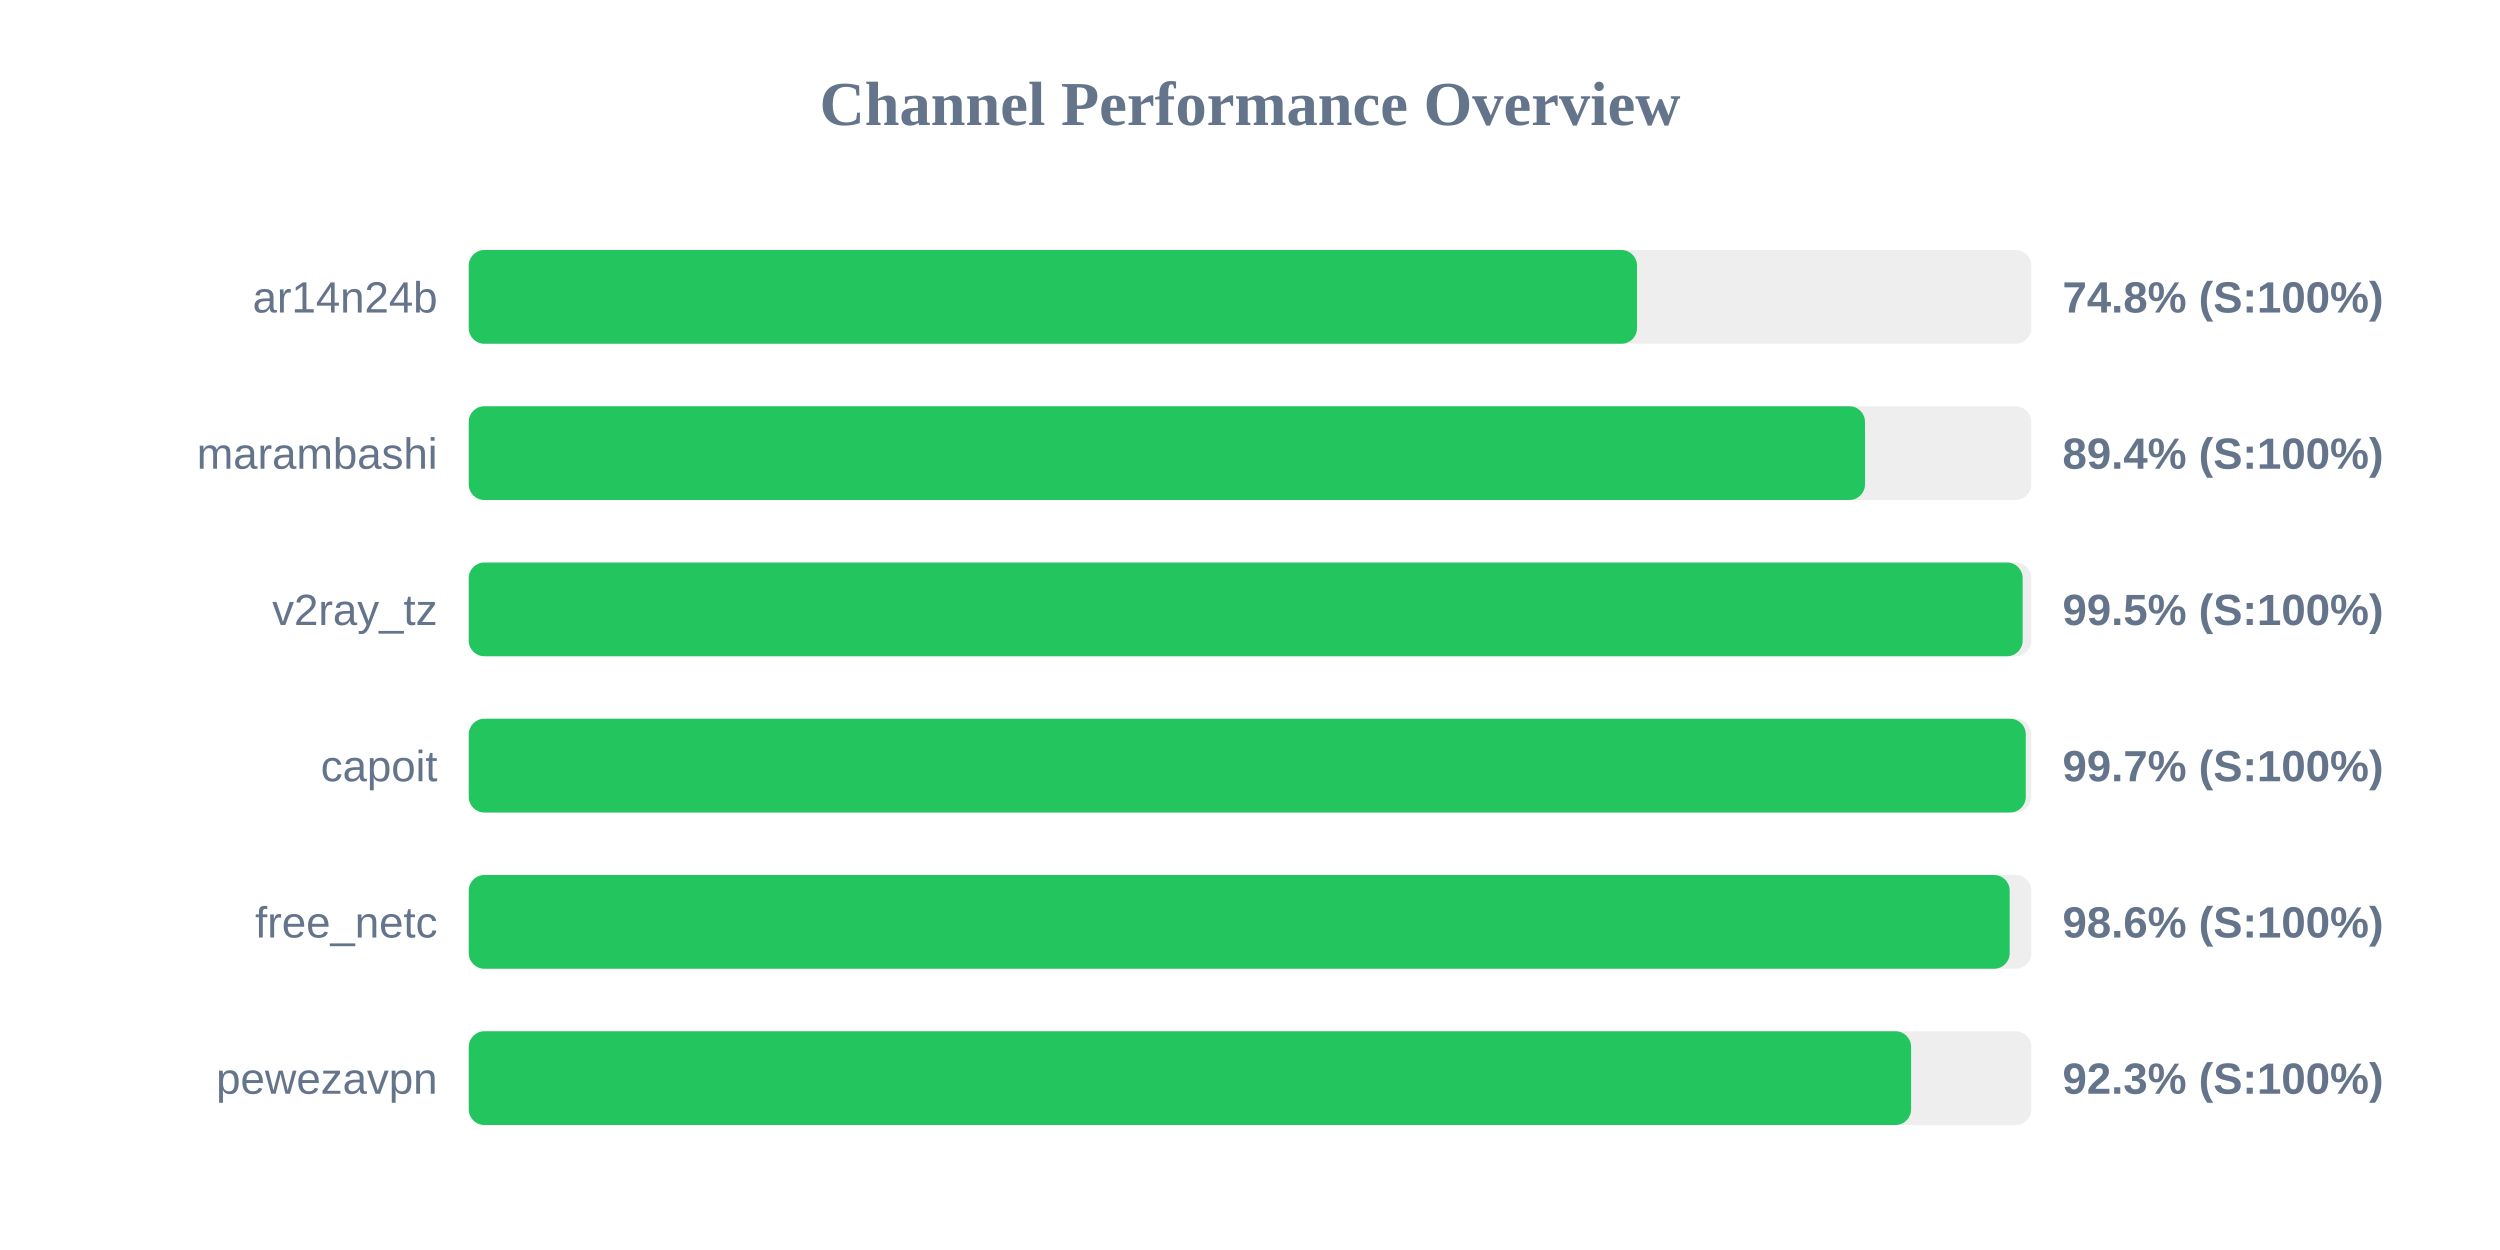
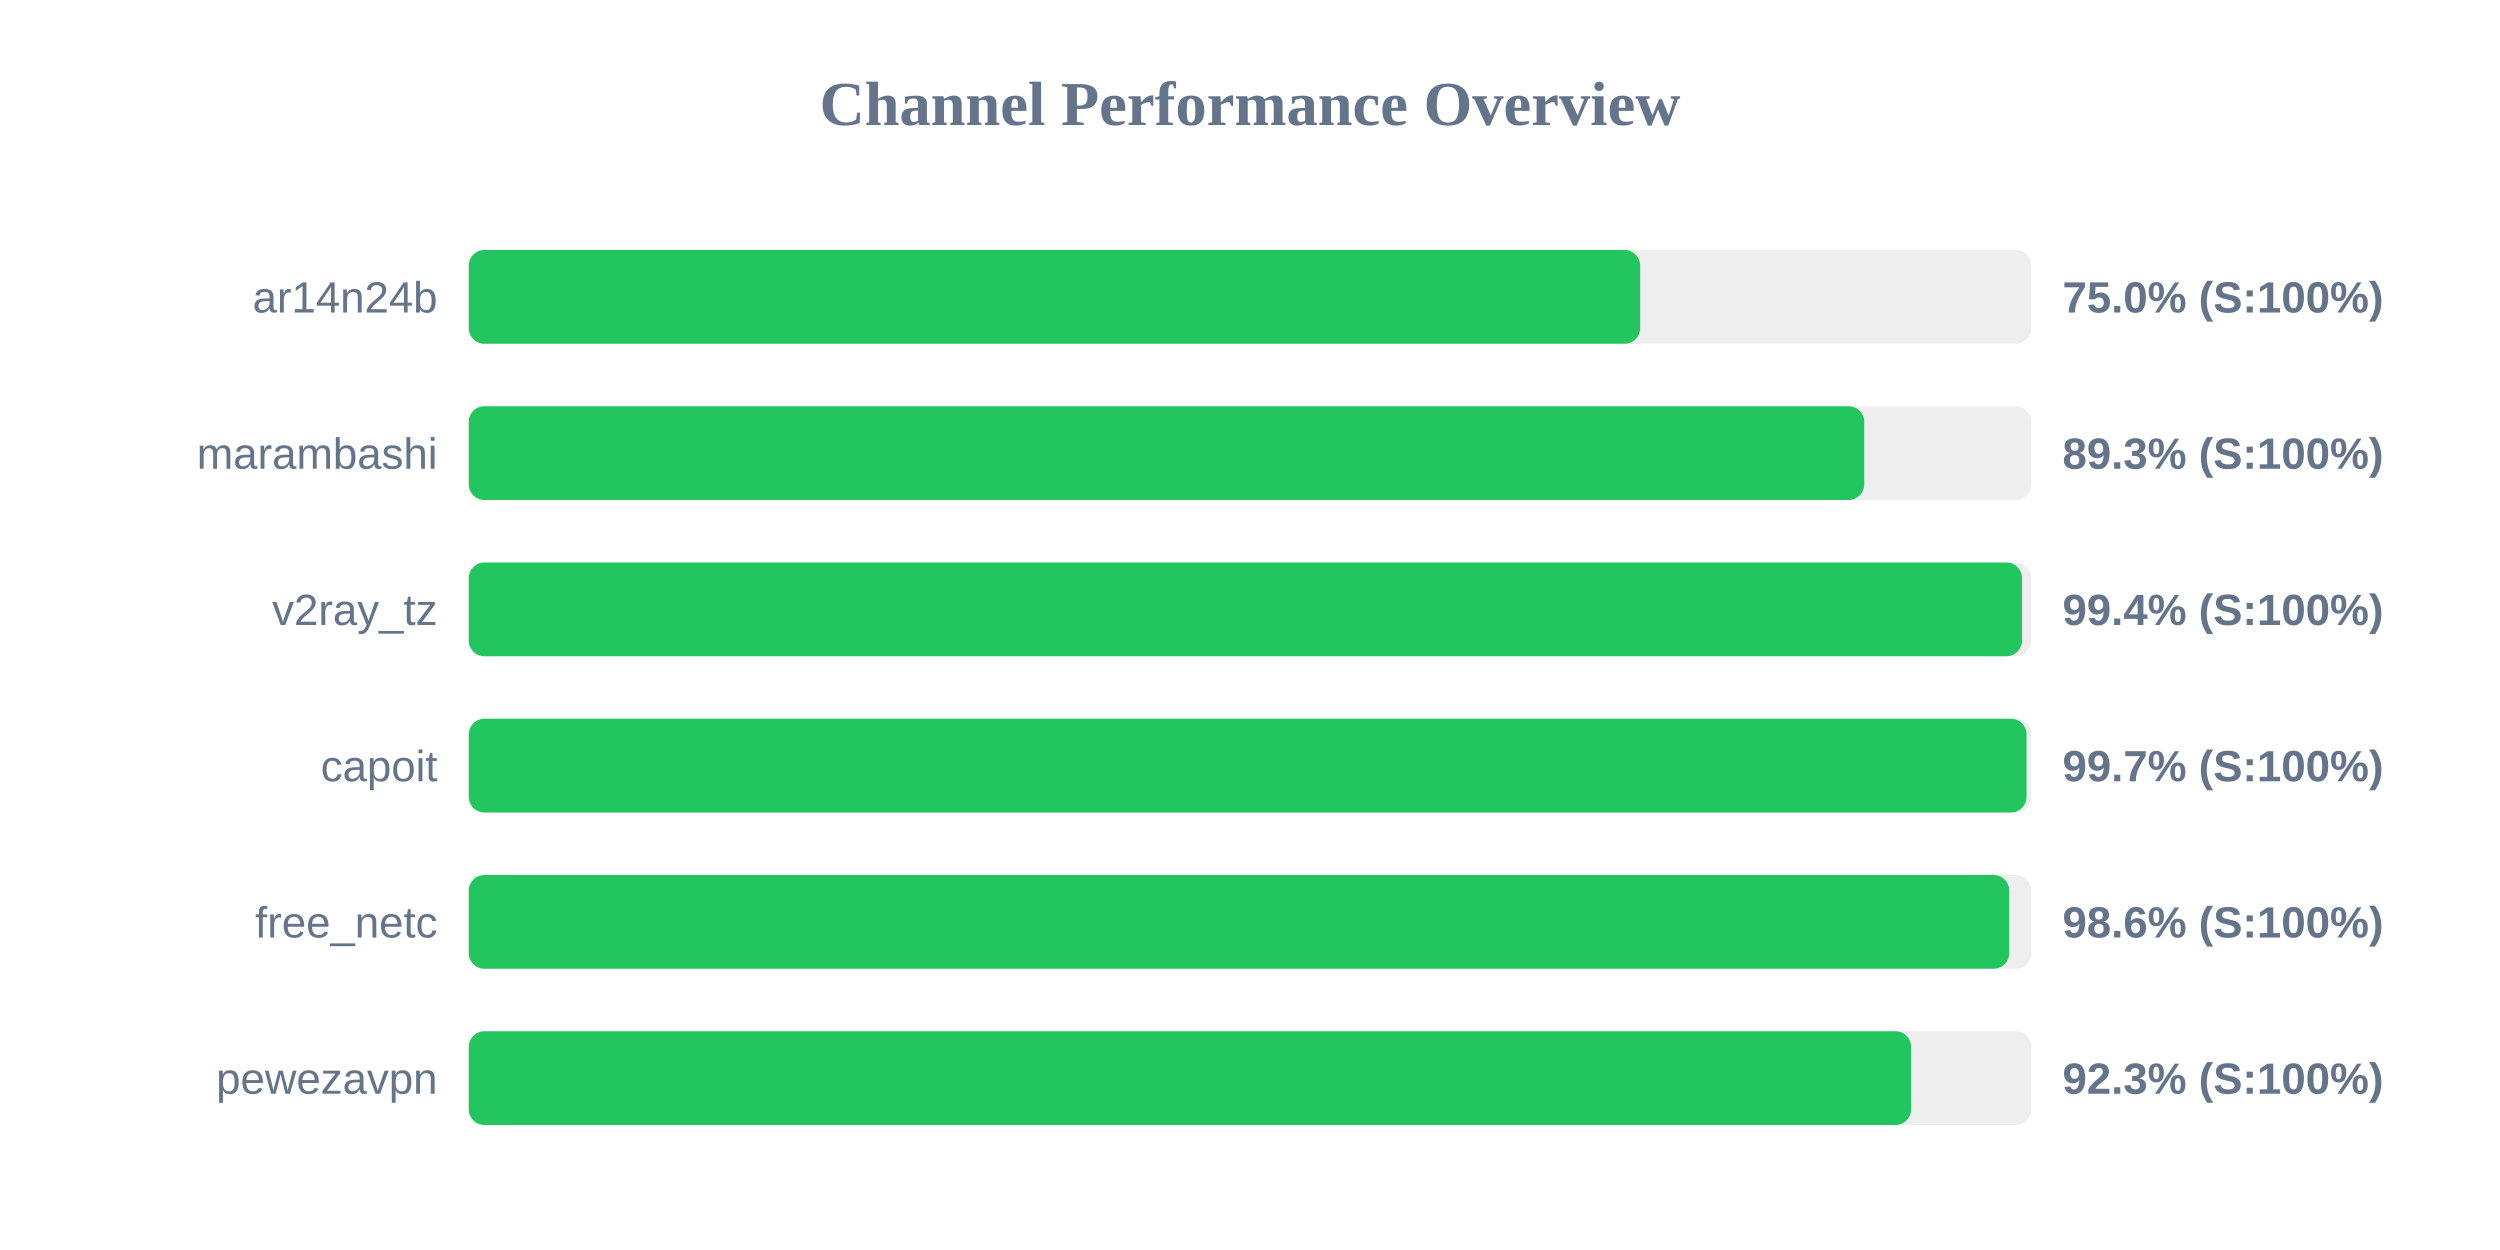
<svg xmlns="http://www.w3.org/2000/svg" width="800" height="400" version="1.1">
  <style>
        .row { font: 14px Arial; fill: #64748b; }
        .score { font: bold 14px Arial; fill: #64748b; }
    </style>
  <text x="400" y="40" text-anchor="middle" font-size="20px" font-weight="bold" fill="#64748b">Channel Performance Overview</text>
  <rect x="150" y="80" width="500" height="30" fill="#eee" rx="5" />
-   <rect x="150" y="80" width="373.85" height="30" fill="#22c55e" rx="5" />
+   <rect x="150" y="80" width="374.85" height="30" fill="#22c55e" rx="5" />
  <text x="140" y="100" text-anchor="end" class="row">ar14n24b</text>
-   <text x="660" y="100" text-anchor="start" class="score">74.8% (S:100%)</text>
+   <text x="660" y="100" text-anchor="start" class="score">75.0% (S:100%)</text>
  <rect x="150" y="130" width="500" height="30" fill="#eee" rx="5" />
-   <rect x="150" y="130" width="446.8" height="30" fill="#22c55e" rx="5" />
+   <rect x="150" y="130" width="446.55" height="30" fill="#22c55e" rx="5" />
  <text x="140" y="150" text-anchor="end" class="row">marambashi</text>
-   <text x="660" y="150" text-anchor="start" class="score">89.4% (S:100%)</text>
+   <text x="660" y="150" text-anchor="start" class="score">89.3% (S:100%)</text>
  <rect x="150" y="180" width="500" height="30" fill="#eee" rx="5" />
-   <rect x="150" y="180" width="497.25" height="30" fill="#22c55e" rx="5" />
+   <rect x="150" y="180" width="497.05" height="30" fill="#22c55e" rx="5" />
  <text x="140" y="200" text-anchor="end" class="row">v2ray_tz</text>
-   <text x="660" y="200" text-anchor="start" class="score">99.5% (S:100%)</text>
+   <text x="660" y="200" text-anchor="start" class="score">99.4% (S:100%)</text>
  <rect x="150" y="230" width="500" height="30" fill="#eee" rx="5" />
-   <rect x="150" y="230" width="498.25" height="30" fill="#22c55e" rx="5" />
+   <rect x="150" y="230" width="498.5" height="30" fill="#22c55e" rx="5" />
  <text x="140" y="250" text-anchor="end" class="row">capoit</text>
  <text x="660" y="250" text-anchor="start" class="score">99.7% (S:100%)</text>
  <rect x="150" y="280" width="500" height="30" fill="#eee" rx="5" />
-   <rect x="150" y="280" width="493.1" height="30" fill="#22c55e" rx="5" />
+   <rect x="150" y="280" width="492.95" height="30" fill="#22c55e" rx="5" />
  <text x="140" y="300" text-anchor="end" class="row">free_netc</text>
  <text x="660" y="300" text-anchor="start" class="score">98.6% (S:100%)</text>
  <rect x="150" y="330" width="500" height="30" fill="#eee" rx="5" />
  <rect x="150" y="330" width="461.55" height="30" fill="#22c55e" rx="5" />
  <text x="140" y="350" text-anchor="end" class="row">pewezavpn</text>
  <text x="660" y="350" text-anchor="start" class="score">92.3% (S:100%)</text>
</svg>
